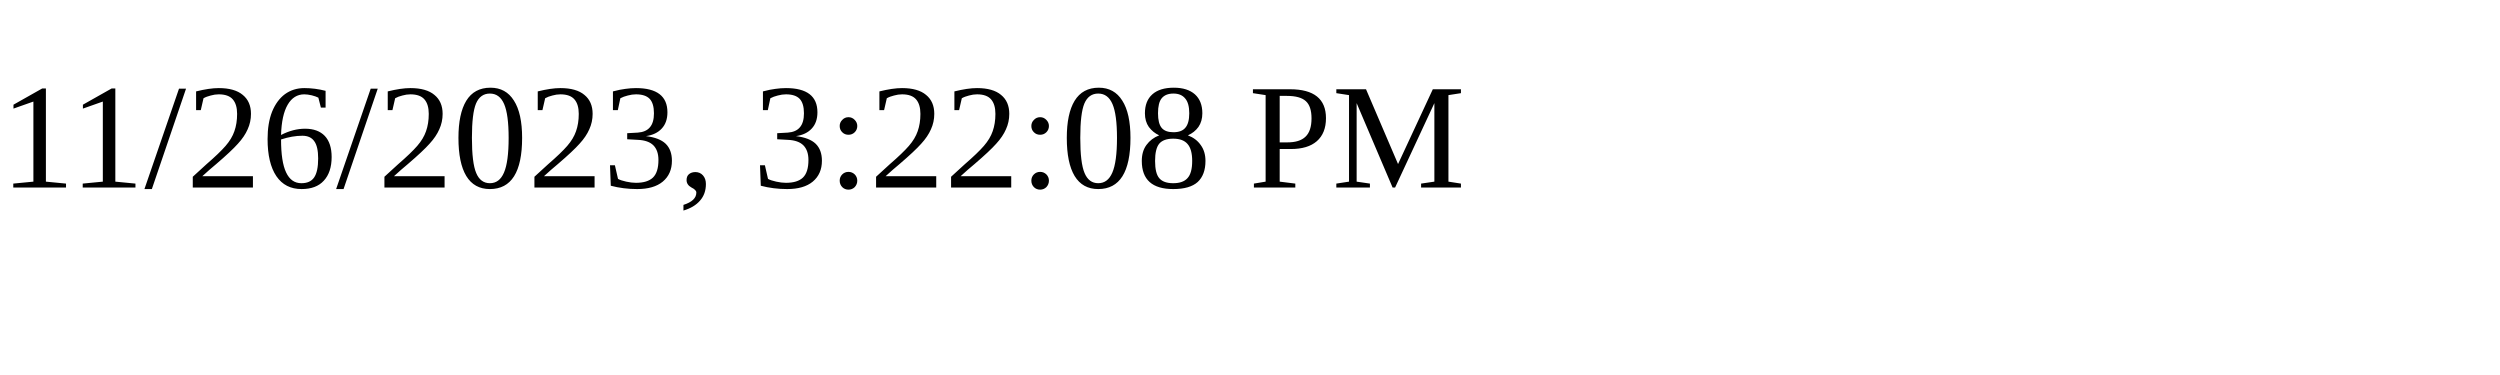
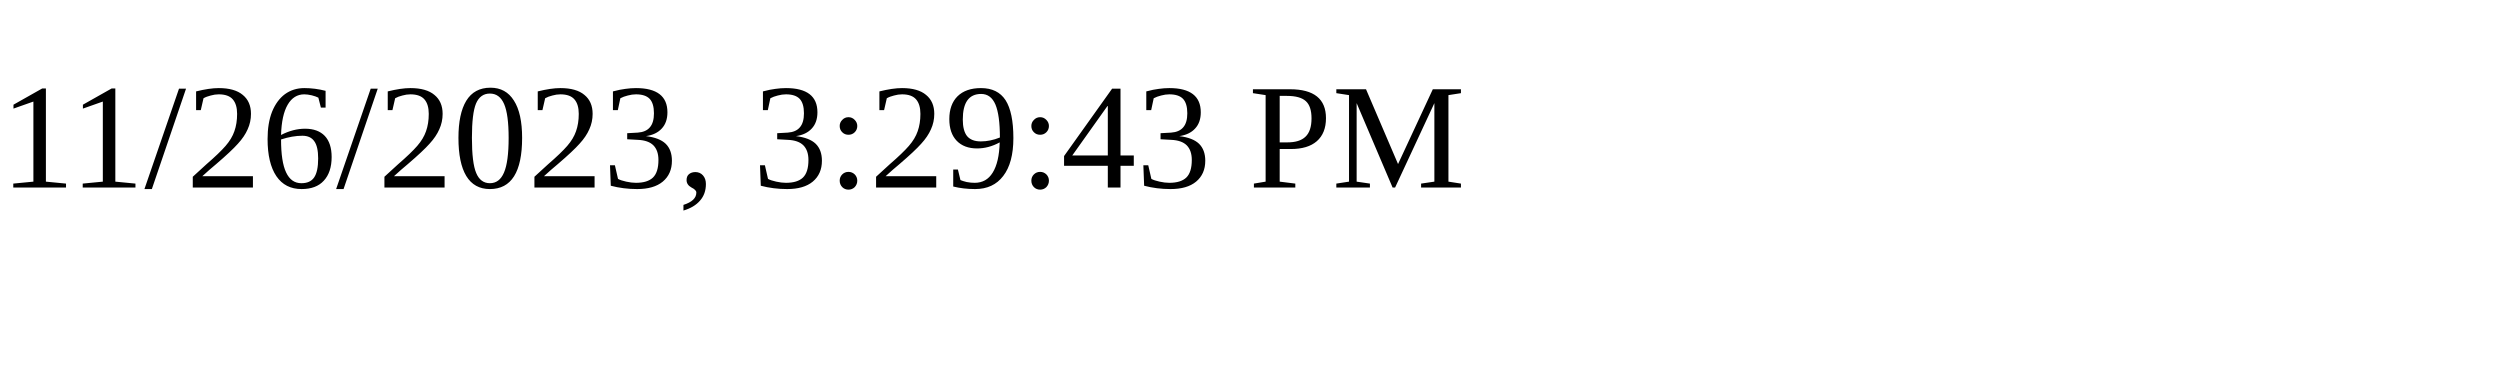
<svg xmlns="http://www.w3.org/2000/svg" height="30" width="200">
-   <text x="0" y="15">11/26/2023, 3:22:08 PM</text>
+   <text x="0" y="15">11/26/2023, 3:29:43 PM</text>
</svg>
